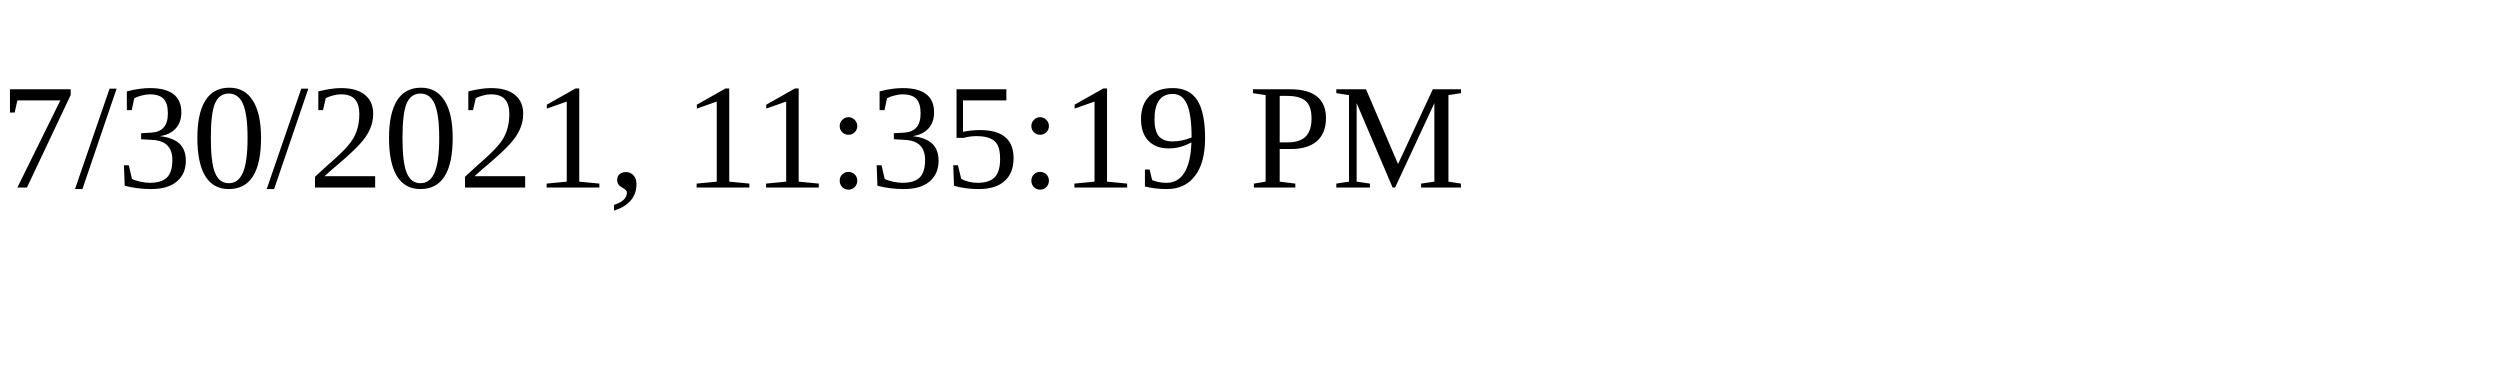
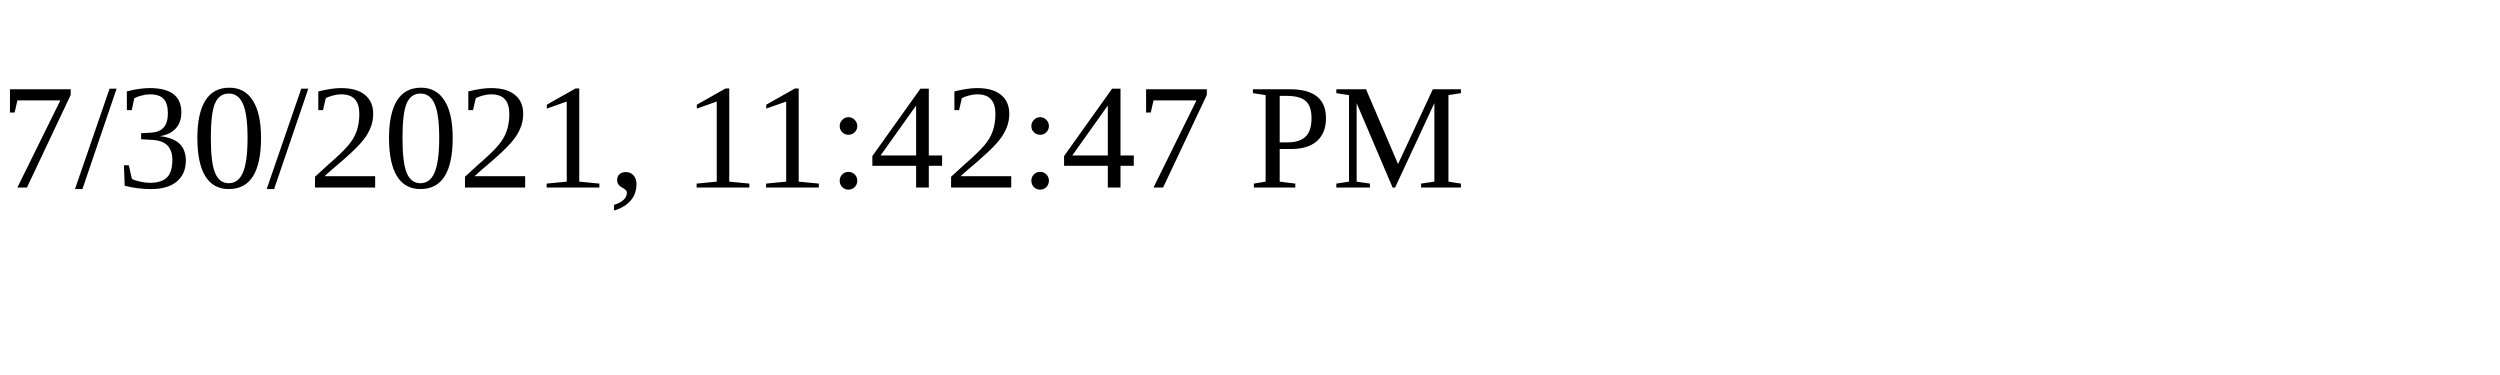
<svg xmlns="http://www.w3.org/2000/svg" height="30" width="200">
-   <text x="0" y="15">7/30/2021, 11:35:19 PM</text>
+   <text x="0" y="15">7/30/2021, 11:42:47 PM</text>
</svg>
